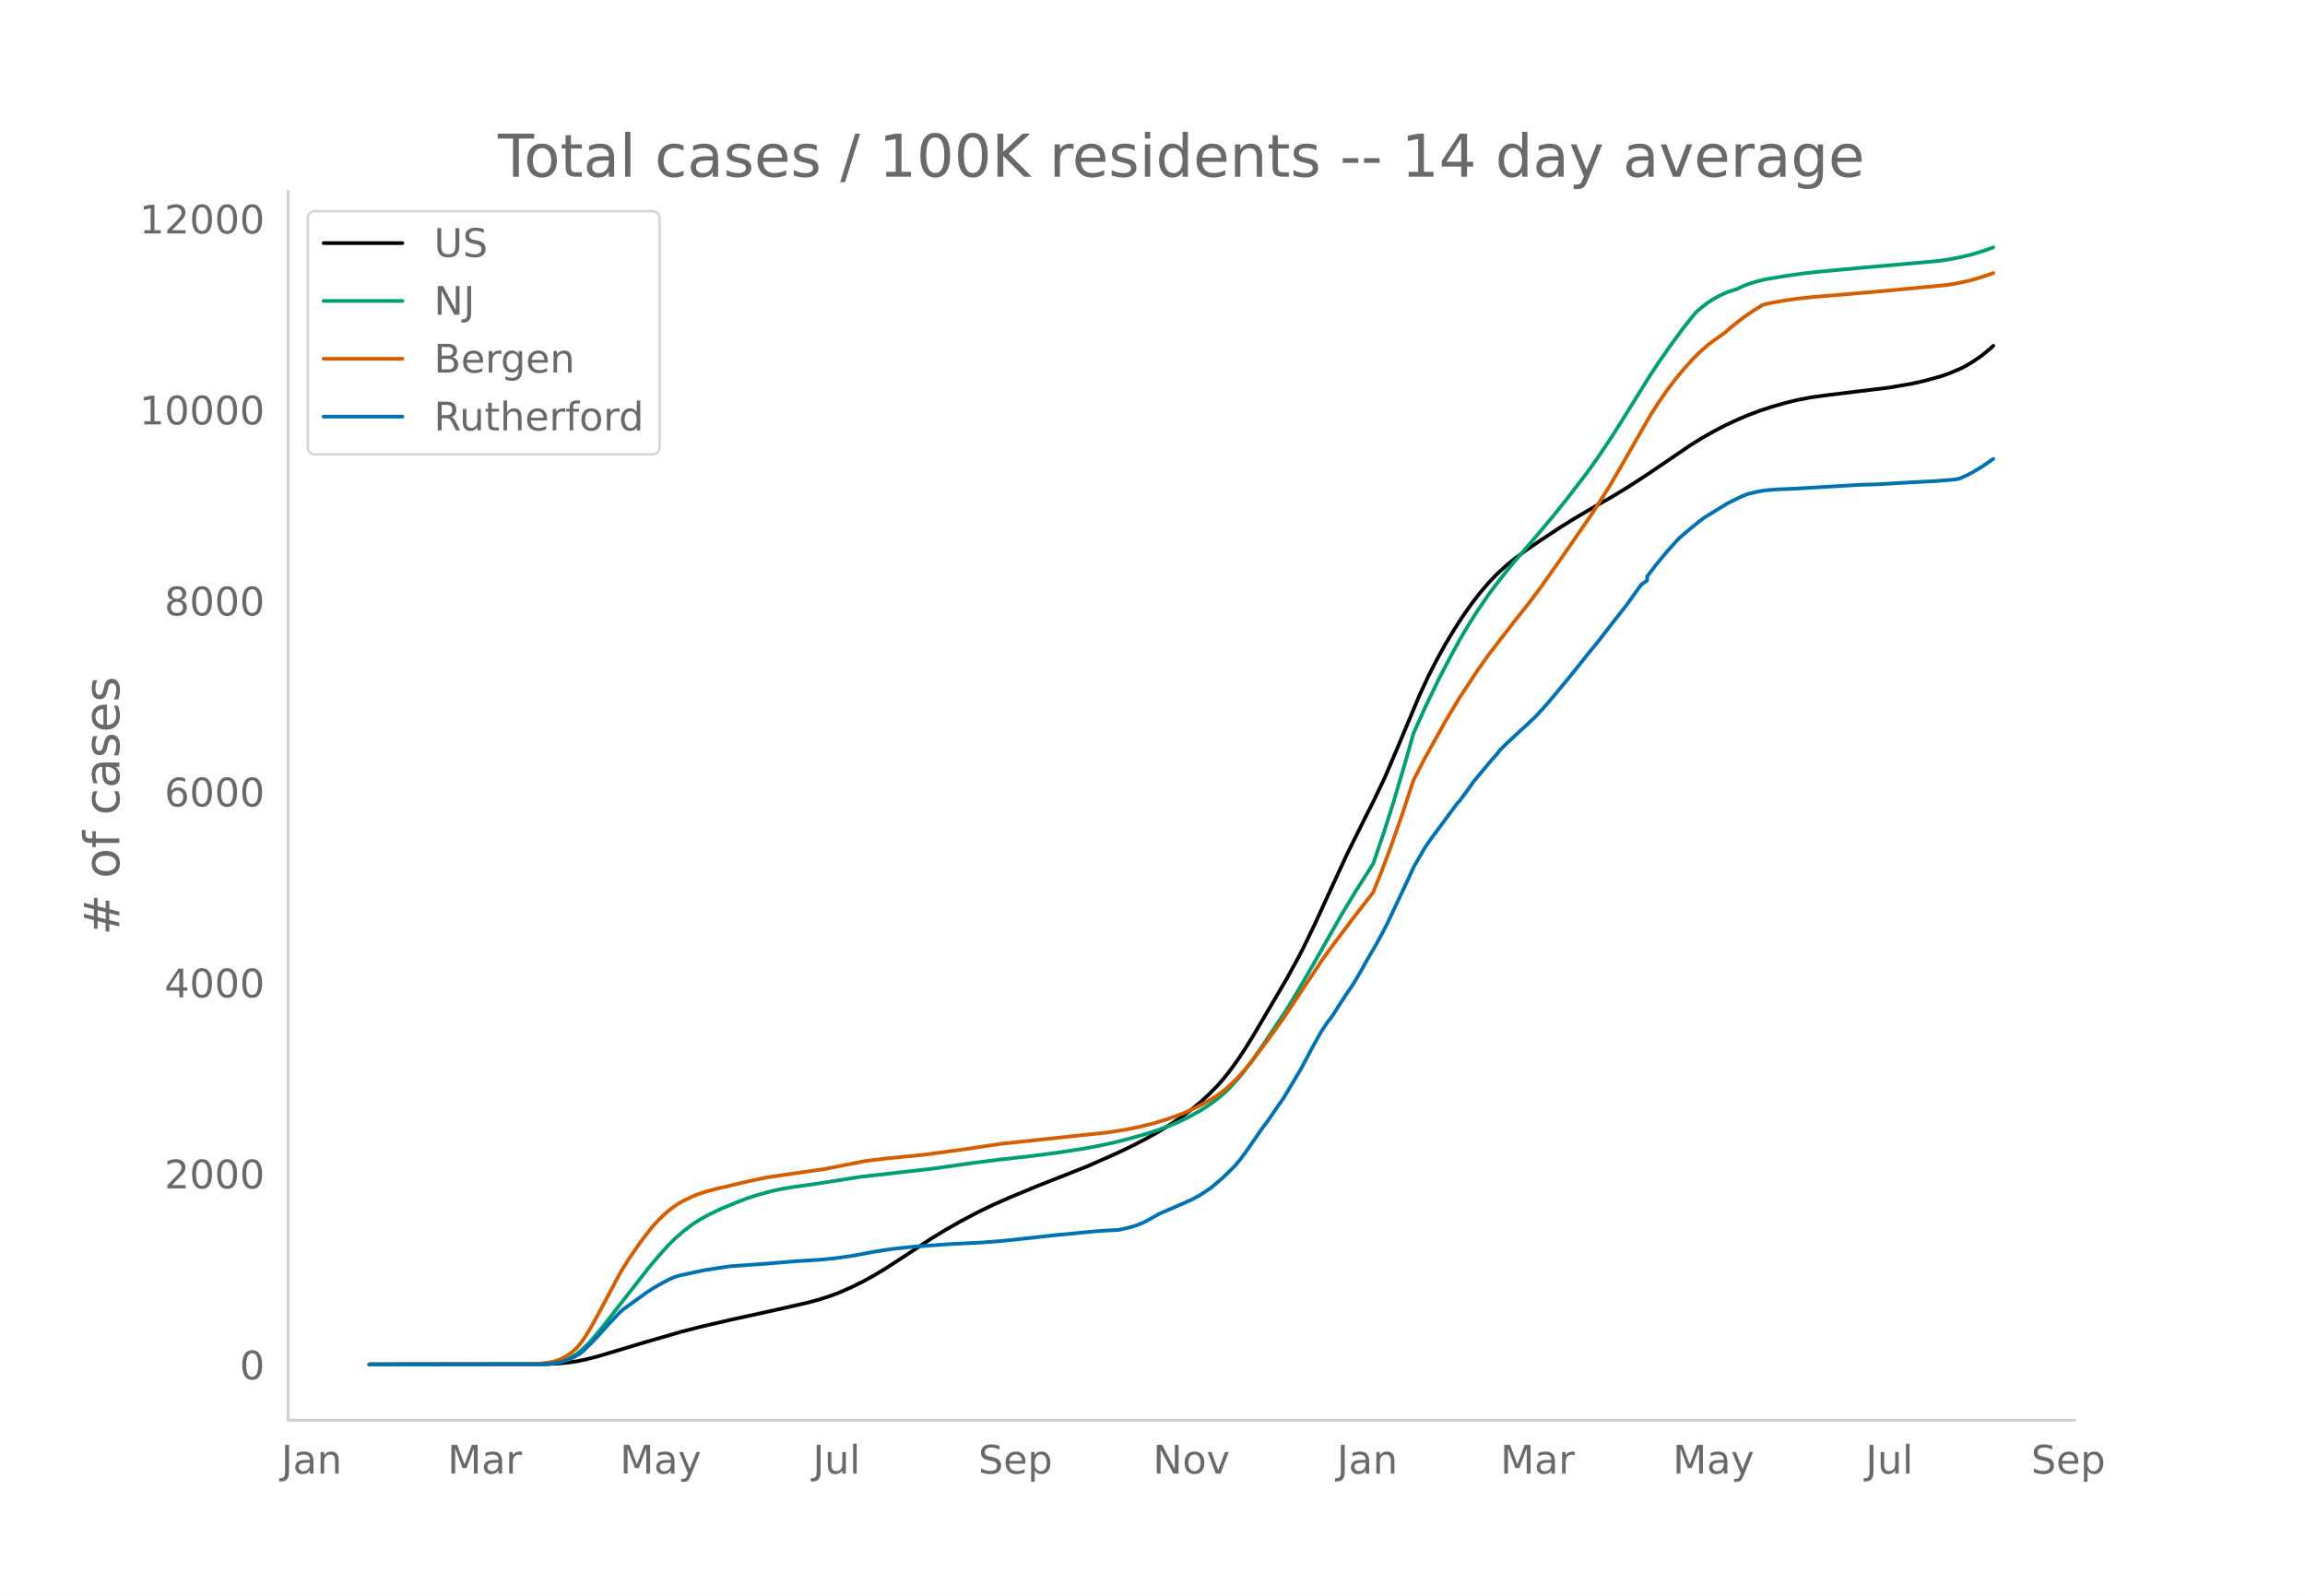
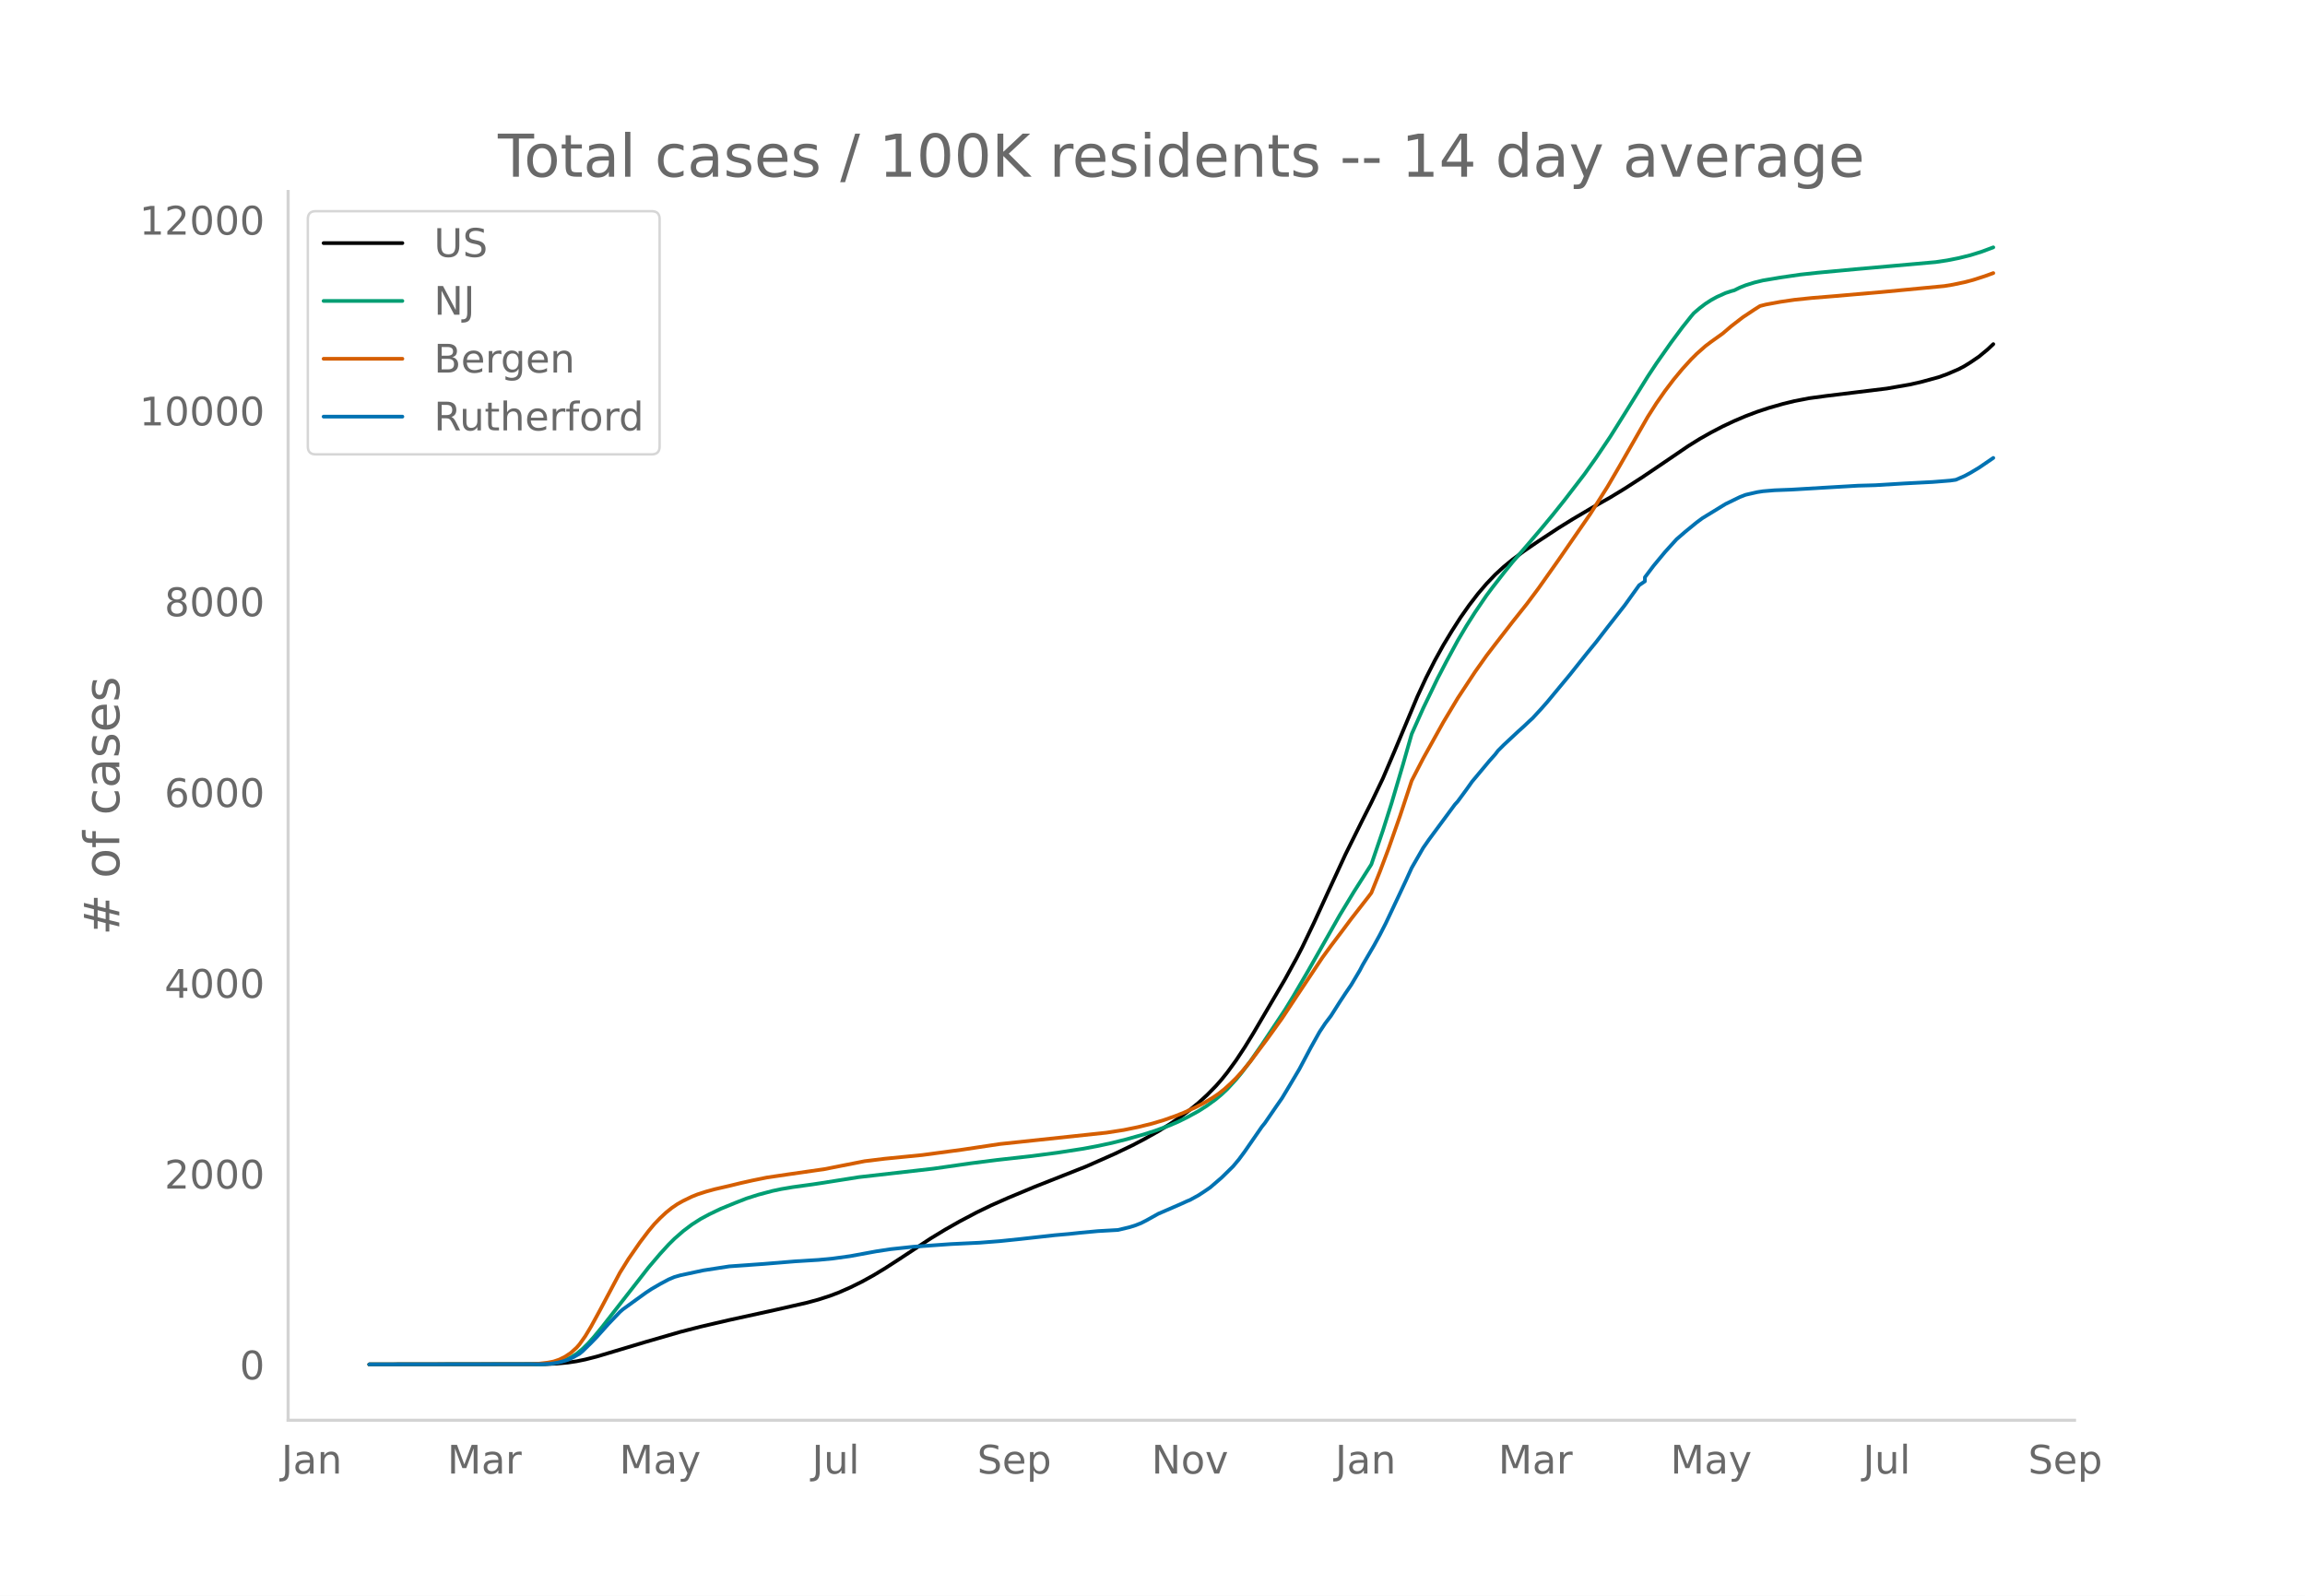
<svg xmlns="http://www.w3.org/2000/svg" xmlns:xlink="http://www.w3.org/1999/xlink" height="864" viewBox="0 0 936 648" width="1248">
  <defs>
    <style>*{stroke-linecap:butt;stroke-linejoin:round}</style>
  </defs>
  <g id="figure_1">
    <path d="M0 648h936V0H0z" style="fill:#fff" id="patch_1" />
    <g id="axes_1">
      <path d="M117 576.72h725.4V77.76H117z" style="fill:none" id="patch_2" />
-       <path clip-path="url(#p0a4bfa63b2)" d="m149.973 554.04 71.45-.101 4.686-.209 4.685-.439 3.514-.525 3.514-.72 4.685-1.193 7.028-2.098 12.885-3.859 14.056-4.066 8.199-2.11 11.713-2.722 18.741-4.11 12.885-2.935 4.685-1.272 4.685-1.517 3.514-1.335 4.686-2.049 4.685-2.31 4.685-2.577 4.685-2.82 5.857-3.787 12.885-8.482 5.856-3.555 5.857-3.327 7.028-3.707 5.856-2.837 7.028-3.106 10.542-4.391 21.084-8.326 11.713-5.185 7.028-3.367 4.685-2.446 5.857-3.28 4.685-2.891 4.686-3.196 3.514-2.635 3.514-2.869 3.514-3.207 3.514-3.587 2.342-2.661 2.343-2.924 3.514-4.815 3.514-5.323 3.514-5.711 12.884-21.93 4.686-8.539 2.342-4.525 4.685-9.761 5.857-12.768 7.028-15.2 7.028-14.158 3.514-6.931 4.685-9.777 4.686-10.961 9.37-22.384 3.514-7.585 3.514-6.92 3.514-6.35 3.514-5.81 3.514-5.483 3.514-4.99 3.514-4.571 3.514-4.115 3.514-3.673 3.514-3.226 3.514-2.875 4.685-3.49 5.857-4.003 8.199-5.388 5.857-3.63 8.199-4.832 7.028-3.986 5.856-3.557 7.028-4.541 9.37-6.338 9.371-6.378 4.686-2.92 4.685-2.65 4.685-2.44 4.686-2.201 4.685-2 4.685-1.767 4.685-1.548 5.857-1.673 4.685-1.141 5.857-1.13 7.028-.95 24.598-2.995 9.37-1.626 4.686-1.065 7.027-1.92 3.514-1.263 4.686-2.013 2.342-1.243 2.343-1.446 3.514-2.39 3.514-2.897 1.171-1.087h0" style="fill:none;stroke:#000;stroke-linecap:round;stroke-width:1.5" id="line2d_1" />
-       <path clip-path="url(#p0a4bfa63b2)" d="m149.973 554.04 69.108-.088 3.514-.19 2.342-.25 2.343-.487 2.343-.759 2.342-1.088 2.343-1.456 2.343-1.926 2.342-2.303 2.343-2.612 3.514-4.27 18.741-24.03 4.685-5.498 3.514-3.842 2.343-2.315 3.514-3.07 3.514-2.655 3.514-2.248 3.514-1.894 4.685-2.246 5.857-2.397 4.685-1.83 4.685-1.501 5.857-1.555 3.514-.75 4.685-.794 8.2-1.128 3.513-.531 15.228-2.407 30.454-3.466 15.227-2.179 10.542-1.334 14.056-1.574 10.542-1.385 10.542-1.627 5.856-1.098 5.857-1.265 5.857-1.47 7.027-1.983 4.686-1.507 5.856-2.163 3.514-1.522 3.514-1.728 4.686-2.56 3.514-2.247 3.514-2.565 2.342-1.963 2.343-2.205 3.514-3.832 2.342-2.833 3.514-4.643 4.686-6.743 9.37-14.098 3.514-5.738 5.857-10.016 12.884-22.696 5.857-9.66 7.028-11.042 4.685-13.714 3.514-11.068 4.685-15.845 3.514-12.35 4.686-10.463 5.856-12.122 3.514-6.756 4.686-8.642 3.514-5.941 3.514-5.533 4.685-6.878 2.342-3.132 4.686-6.03 3.514-4.333 5.856-6.75 5.857-6.879 4.685-5.644 4.686-5.853 8.199-10.654 4.685-6.59 5.857-8.708 5.856-9.344 9.37-15.082 3.515-5.316 4.685-6.713 4.685-6.396 3.514-4.508 2.343-2.822 2.343-1.996 2.342-1.796 2.343-1.514 2.343-1.282 3.514-1.58 2.342-.775 1.172-.312 2.342-1.146 2.343-.94 3.514-1.092 3.514-.86 7.028-1.18 8.199-1.193 7.028-.762 15.227-1.412 32.797-2.906 4.685-.701 4.686-.926 4.685-1.159 4.685-1.456 3.514-1.284h0" style="fill:none;stroke:#009e73;stroke-linecap:round;stroke-width:1.5" id="line2d_2" />
-       <path clip-path="url(#p0a4bfa63b2)" d="m149.973 554.04 65.594-.081 3.514-.228 3.514-.42 2.342-.447 2.343-.797 2.343-1.171 2.342-1.56 2.343-2.127 1.171-1.345 2.343-3.306 2.343-3.888 3.514-6.422 8.199-15.429 3.514-5.646 4.685-6.767 3.514-4.626 2.343-2.8 2.342-2.427 2.343-2.186 2.343-1.894 2.342-1.602 2.343-1.311 3.514-1.702 2.342-.943 3.514-1.133 3.514-.962 5.857-1.346 4.685-1.144 4.686-1.049 5.856-1.196 8.2-1.222 15.227-2.188 16.398-3.232 8.2-1.004 15.227-1.503 16.398-2.199 15.227-2.283 43.34-4.606 7.027-1.089 5.857-1.195 5.856-1.45 4.686-1.411 4.685-1.652 3.514-1.396 4.685-2.157 3.514-1.82 3.514-2.116 2.343-1.592 2.342-1.861 2.343-2.127 2.343-2.284 2.342-2.572 3.514-4.245 7.028-9.39 5.857-8.15 5.857-8.859 10.541-15.811 3.514-4.814 4.686-6.203 3.514-4.707 7.028-9.023 1.17-1.542 3.515-8.744 3.514-9.33 4.685-13.35 4.685-14.168 4.686-9.065 8.199-14.735 5.857-9.764 7.028-10.669 4.685-6.618 3.514-4.592 7.028-9.073 5.856-7.357 4.686-6.264 8.199-11.602 12.884-18.636 7.028-11.107 4.686-8.01 11.713-20.444 3.514-5.516 3.514-5.028 3.514-4.633 3.514-4.235 3.514-3.865 2.342-2.332 3.514-3.114 2.343-1.772 4.685-3.344 2.343-2.057 4.685-3.695 3.514-2.449 4.685-2.999 2.343-.597 5.857-1.083 5.856-.856 7.028-.73 9.37-.765 18.742-1.619 25.77-2.456 3.513-.579 4.685-.984 3.514-.926 4.686-1.509 2.342-.841h0" style="fill:none;stroke:#d55e00;stroke-linecap:round;stroke-width:1.5" id="line2d_3" />
-       <path clip-path="url(#p0a4bfa63b2)" d="m149.973 554.04 70.28-.09 3.513-.182 2.343-.364 2.342-.53 2.343-.71 2.343-1.135 2.342-1.332 1.172-.953 3.514-3.436 2.342-2.42 4.685-5.237 4.686-4.903 1.171-1.029 9.37-6.78 2.343-1.543 3.514-2.043 3.514-1.876 2.343-.984 2.343-.666 9.37-2.013 10.542-1.619 14.056-.998 12.884-1.06 9.371-.575 5.857-.56 7.028-.968 10.541-1.937 5.857-.893 9.37-.999 15.228-1.074 11.713-.56 8.2-.636 8.199-.847 14.055-1.559 5.857-.514 4.685-.5 7.028-.65 8.2-.47 4.685-1.12 2.343-.726 2.342-.923 2.343-1.195 4.685-2.618 9.37-4.056 2.343-1.074 1.172-.47 3.514-1.937 2.342-1.528 2.343-1.604 4.685-4.025 4.685-4.6 2.343-2.8 2.343-3.163 7.028-10.154 1.171-1.438 4.685-6.825 2.343-3.36 3.514-5.856 3.514-5.917 4.685-8.822 3.514-6.265 2.343-3.526 2.342-3.087 3.514-5.539 2.343-3.556 2.343-3.42 3.514-5.917 1.171-2.24 4.685-8.02 2.343-4.282 2.343-4.57 5.856-12.394 2.343-4.994 2.342-5.145 4.686-8.142 2.342-3.36 10.542-14.254 1.172-1.287 3.514-4.766 2.342-3.3 7.028-8.398 2.343-2.633 1.171-1.529 2.343-2.345 5.856-5.463 2.343-2.104 2.343-2.224 1.171-1.06 3.514-3.813 2.343-2.648 9.37-11.29 3.514-4.418 3.514-4.404 3.514-4.282 4.685-6.069 7.028-8.973 5.857-8.142 2.343-1.604v-1.62l3.514-4.66 4.685-5.645 4.685-5.16 3.514-3.042 4.685-3.828 2.343-1.725 9.37-5.736 5.857-2.845 2.343-.908 4.685-1.074 2.343-.363 4.685-.394 7.028-.272 12.885-.772 14.055-.817 7.028-.197 11.714-.71 3.514-.183 8.199-.423 7.028-.56 2.342-.333 3.514-1.529 2.343-1.256 3.514-2.103 4.685-3.238h0" style="fill:none;stroke:#0072b2;stroke-linecap:round;stroke-width:1.5" id="line2d_4" />
+       <path clip-path="url(#p2774954086)" d="m149.973 554.04 71.324-.101 4.677-.208 4.677-.439 3.507-.525 3.508-.718 4.677-1.192 7.016-2.097 12.861-3.854 14.031-4.063 8.185-2.107 11.692-2.72 18.708-4.105 12.862-2.932 4.677-1.271 4.677-1.516 3.508-1.333 4.677-2.047 4.677-2.307 4.677-2.575 4.677-2.818 5.846-3.782 12.862-8.474 5.846-3.55 5.846-3.324 7.016-3.703 5.846-2.834 7.015-3.103 10.523-4.387 21.047-8.317 11.692-5.18 7.016-3.364 4.677-2.443 5.846-3.277 4.677-2.888 4.677-3.192 3.508-2.633 3.507-2.866 3.508-3.204 3.508-3.583 2.338-2.658 2.339-2.92 3.508-4.811 3.507-5.318 3.508-5.705 12.862-21.908 4.677-8.53 2.338-4.52 4.677-9.751 5.847-12.755 7.015-15.185 7.015-14.143 3.508-6.924 4.677-9.766 4.677-10.95 9.354-22.361 3.508-7.577 3.508-6.914 3.507-6.343 3.508-5.804 3.508-5.477 3.508-4.986 3.507-4.566 3.508-4.11 3.508-3.67 3.508-3.222 3.507-2.873 4.677-3.485 5.846-4 8.185-5.382 5.846-3.626 8.185-4.828 7.016-3.981 5.846-3.554 7.015-4.536 9.354-6.331 9.354-6.372 4.677-2.917 4.677-2.647 4.677-2.437 4.677-2.2 4.677-1.998 4.677-1.765 4.677-1.547 5.846-1.67 4.677-1.14 5.847-1.13 7.015-.948 24.554-2.992 9.354-1.625 4.677-1.063 7.016-1.918 3.507-1.263 4.677-2.01 2.339-1.242 2.338-1.444 3.508-2.389 3.508-2.893 2.338-2.189h0" style="fill:none;stroke:#000;stroke-linecap:round;stroke-width:1.5" id="line2d_1" />
+       <path clip-path="url(#p2774954086)" d="m149.973 554.04 68.985-.088 3.508-.189 2.338-.25 2.339-.487 2.338-.758 2.339-1.087 2.338-1.454 2.339-1.925 2.338-2.3 2.339-2.61 3.508-4.266 18.708-24.004 4.677-5.493 3.507-3.838 2.339-2.312 3.508-3.068 3.507-2.652 3.508-2.245 3.508-1.892 4.677-2.244 5.846-2.395 4.677-1.828 4.677-1.5 5.846-1.552 3.508-.75 4.677-.794 8.185-1.126 3.507-.53 15.2-2.405 30.4-3.462 15.201-2.177 10.523-1.333 14.031-1.572 10.523-1.384 10.524-1.625 5.846-1.097 5.846-1.263 5.846-1.469 7.016-1.982 4.677-1.505 5.846-2.16 3.508-1.52 3.507-1.727 4.677-2.558 3.508-2.244 3.508-2.562 2.338-1.961 2.339-2.203 3.508-3.828 2.338-2.83 3.508-4.638 4.677-6.737 9.354-14.083 3.508-5.733 5.846-10.005 12.862-22.673 5.846-9.65 7.015-11.03 4.677-13.7 3.508-11.057 4.677-15.829 3.508-12.338 4.677-10.452 5.846-12.109 3.508-6.749 4.677-8.633 3.507-5.935 3.508-5.527 4.677-6.871 2.339-3.129 4.677-6.024 3.507-4.328 5.846-6.743 5.847-6.872 4.677-5.64 4.677-5.846 8.184-10.643 4.677-6.583 5.847-8.699 5.846-9.334 9.354-15.067 3.508-5.311 5.846-8.335 4.677-6.299 3.507-4.4 1.17-1.384 2.338-1.994 2.339-1.794 2.338-1.512 2.339-1.281 3.507-1.578 2.339-.774 1.17-.312 2.338-1.145 2.338-.938 3.508-1.092 3.508-.858 7.015-1.18 8.185-1.192 7.015-.76 15.2-1.412 32.74-2.903 4.676-.7 4.677-.925 4.677-1.157 4.677-1.455 4.677-1.748h0" style="fill:none;stroke:#009e73;stroke-linecap:round;stroke-width:1.5" id="line2d_2" />
+       <path clip-path="url(#p2774954086)" d="m149.973 554.04 65.477-.081 3.508-.228 3.508-.42 2.338-.446 2.339-.796 2.338-1.17 2.339-1.557 2.338-2.126 1.17-1.343 2.338-3.303 2.339-3.884 3.507-6.416 8.185-15.412 3.508-5.641 4.677-6.76 3.508-4.621 2.338-2.797 2.339-2.425 2.338-2.183 2.339-1.893 2.338-1.6 2.339-1.31 3.507-1.7 2.339-.942 3.507-1.132 3.508-.96 5.846-1.346 4.677-1.143 4.677-1.047 5.847-1.195 8.184-1.22 15.2-2.187 16.37-3.229 8.185-1.003 15.2-1.501 16.37-2.196 15.2-2.281 43.262-4.601 7.015-1.088 5.846-1.194 5.847-1.448 4.677-1.41 4.677-1.65 3.507-1.395 4.677-2.154 3.508-1.819 3.508-2.113 2.338-1.59 2.339-1.86 2.338-2.125 2.339-2.281 2.338-2.57 3.508-4.24 7.015-9.38 5.847-8.143 5.846-8.85 10.523-15.795 3.508-4.808 4.677-6.197 3.507-4.702 7.016-9.014 1.17-1.54 3.507-8.736 3.508-9.32 4.677-13.335 4.677-14.155 4.677-9.055 8.184-14.72 5.847-9.754 7.015-10.658 4.677-6.612 3.508-4.587 7.015-9.063 5.846-7.35 4.677-6.258 8.185-11.59 12.862-18.617 7.015-11.095 4.677-8.002 11.693-20.423 3.508-5.51 3.507-5.023 3.508-4.628 3.508-4.231 3.507-3.861 2.339-2.33 3.508-3.11 2.338-1.77 4.677-3.341 3.508-3.003 4.677-3.604 4.677-3.11 2.338-1.472 2.339-.596 5.846-1.082 5.846-.856 7.016-.728 9.354-.765 18.708-1.617 25.723-2.453 3.508-.579 4.677-.982 3.508-.926 4.677-1.507 3.507-1.274h0" style="fill:none;stroke:#d55e00;stroke-linecap:round;stroke-width:1.5" id="line2d_3" />
+       <path clip-path="url(#p2774954086)" d="m149.973 554.04 70.154-.09 3.508-.182 2.339-.363 2.338-.529 2.339-.71 2.338-1.134 2.339-1.33 1.169-.953 3.508-3.432 2.338-2.418 4.677-5.231 4.677-4.898 1.17-1.028 9.353-6.773 2.339-1.542 3.508-2.04 3.507-1.875 2.339-.983 2.338-.665 9.354-2.01 10.523-1.618 14.031-.998 12.862-1.058 9.354-.574 5.846-.56 7.016-.967 10.523-1.935 5.846-.892 9.354-.998 15.2-1.073 11.693-.56 8.185-.634 8.184-.847 14.031-1.557 5.846-.514 4.677-.499 7.016-.65 8.185-.469 4.677-1.118 2.338-.726 2.339-.922 2.338-1.194 4.677-2.616 9.354-4.051 2.338-1.073 1.17-.469 3.507-1.935 2.339-1.527 2.338-1.602 4.677-4.021 4.677-4.596 2.339-2.797 2.338-3.16 7.016-10.143 1.17-1.436 4.676-6.818 2.339-3.356 3.507-5.85 3.508-5.911 4.677-8.814 3.508-6.258 2.338-3.523 2.339-3.084 3.508-5.533 2.338-3.552 2.338-3.417 3.508-5.91 1.17-2.238 4.676-8.012 2.339-4.278 2.338-4.566 5.847-12.38 2.338-4.99 2.339-5.14 4.677-8.132 2.338-3.356 10.523-14.24 1.17-1.286 3.507-4.762 2.339-3.295 7.015-8.39 2.339-2.63 1.169-1.528 2.339-2.343 5.846-5.457 2.338-2.102 2.339-2.222 1.169-1.058 3.508-3.81 2.338-2.645 9.354-11.278 3.508-4.414 3.508-4.399 3.507-4.278 4.677-6.062 7.016-8.965 5.846-8.133 2.339-1.602v-1.618l3.507-4.656 4.677-5.639 4.677-5.155 3.508-3.038 4.677-3.825 2.338-1.723 9.354-5.73 5.847-2.842 2.338-.907 4.677-1.073 2.339-.363 4.677-.393 7.015-.272 12.862-.771 14.03-.817 7.016-.196 11.693-.71 3.507-.182 8.185-.423 7.016-.56 2.338-.332 3.508-1.527 2.338-1.255 3.508-2.101 5.846-3.991h0" style="fill:none;stroke:#0072b2;stroke-linecap:round;stroke-width:1.5" id="line2d_4" />
      <path d="M117 576.72V77.76" style="fill:none;stroke:#d3d3d3;stroke-linecap:square;stroke-linejoin:miter;stroke-width:1.25" id="patch_3" />
      <path d="M117 576.72h725.4" style="fill:none;stroke:#d3d3d3;stroke-linecap:square;stroke-linejoin:miter;stroke-width:1.25" id="patch_4" />
      <g id="matplotlib.axis_1">
        <g id="xtick_1">
-           <g style="fill:#696969" transform="matrix(.16 0 0 -.16 114.214 598.378)" id="text_1">
+           <g style="fill:#696969" transform="matrix(.16 0 0 -.16 114.255 598.378)" id="text_1">
            <defs>
              <path d="M9.813 72.906h9.859V5.078q0-13.187-5-19.14-5-5.954-16.094-5.954h-3.75v8.297h3.078q6.531 0 9.219 3.672Q9.813-4.39 9.813 5.078z" id="DejaVuSans-74" />
              <path d="M34.281 27.484q-10.89 0-15.093-2.484-4.204-2.484-4.204-8.5 0-4.781 3.157-7.594 3.156-2.797 8.562-2.797 7.485 0 12 5.297 4.516 5.297 4.516 14.078v2zm17.922 3.72V0H43.22v8.297Q40.14 3.328 35.547.953q-4.594-2.375-11.234-2.375-8.391 0-13.36 4.719Q6 8.016 6 15.922q0 9.219 6.172 13.906 6.187 4.688 18.437 4.688h12.61v.89q0 6.203-4.078 9.594-4.078 3.39-11.453 3.39-4.688 0-9.141-1.124-4.438-1.125-8.531-3.375v8.312q4.921 1.906 9.562 2.844 4.64.953 9.031.953 11.875 0 17.735-6.156 5.86-6.14 5.86-18.64z" id="DejaVuSans-97" />
              <path d="M54.89 33.016V0h-8.984v32.719q0 7.765-3.031 11.61-3.031 3.858-9.078 3.858-7.281 0-11.484-4.64-4.204-4.625-4.204-12.64V0H9.08v54.688h9.03v-8.5q3.235 4.937 7.594 7.374Q30.078 56 35.797 56q9.422 0 14.25-5.828 4.844-5.828 4.844-17.156z" id="DejaVuSans-110" />
            </defs>
            <use xlink:href="#DejaVuSans-74" />
            <use x="29.492" xlink:href="#DejaVuSans-97" />
            <use x="90.771" xlink:href="#DejaVuSans-110" />
          </g>
        </g>
        <g id="xtick_2">
-           <g style="fill:#696969" transform="matrix(.16 0 0 -.16 181.732 598.378)" id="text_2">
+           <g style="fill:#696969" transform="matrix(.16 0 0 -.16 181.649 598.378)" id="text_2">
            <defs>
              <path d="M9.813 72.906h14.703l18.593-49.61 18.703 49.61h14.704V0H66.89v64.016l-18.797-50h-9.907l-18.796 50V0H9.813z" id="DejaVuSans-77" />
              <path d="M41.11 46.297q-1.516.875-3.297 1.281Q36.03 48 33.89 48q-7.625 0-11.703-4.953-4.079-4.953-4.079-14.234V0H9.08v54.688h9.03v-8.5q2.844 4.984 7.375 7.39Q30.031 56 36.531 56q.922 0 2.047-.125 1.125-.11 2.484-.36z" id="DejaVuSans-114" />
            </defs>
            <use xlink:href="#DejaVuSans-77" />
            <use x="86.279" xlink:href="#DejaVuSans-97" />
            <use x="147.559" xlink:href="#DejaVuSans-114" />
          </g>
        </g>
        <g id="xtick_3">
-           <g style="fill:#696969" transform="matrix(.16 0 0 -.16 251.736 598.378)" id="text_3">
+           <g style="fill:#696969" transform="matrix(.16 0 0 -.16 251.527 598.378)" id="text_3">
            <defs>
              <path d="M32.172-5.078q-3.797-9.766-7.422-12.735-3.61-2.984-9.656-2.984H7.906v7.516h5.282q3.703 0 5.75 1.765Q21-9.766 23.483-3.219l1.61 4.094-22.11 53.813H12.5l17.094-42.766 17.093 42.766h9.516z" id="DejaVuSans-121" />
            </defs>
            <use xlink:href="#DejaVuSans-77" />
            <use x="86.279" xlink:href="#DejaVuSans-97" />
            <use x="147.559" xlink:href="#DejaVuSans-121" />
          </g>
        </g>
        <g id="xtick_4">
-           <g style="fill:#696969" transform="matrix(.16 0 0 -.16 330.074 598.378)" id="text_4">
+           <g style="fill:#696969" transform="matrix(.16 0 0 -.16 329.738 598.378)" id="text_4">
            <defs>
              <path d="M8.5 21.578v33.11h8.984V21.922q0-7.766 3.016-11.656 3.031-3.875 9.094-3.875 7.265 0 11.484 4.64 4.234 4.64 4.234 12.656v31h8.985V0h-8.984v8.406Q42.047 3.422 37.718 1q-4.313-2.422-10.032-2.422-9.421 0-14.312 5.86Q8.5 10.296 8.5 21.578zM31.11 56z" id="DejaVuSans-117" />
              <path d="M9.422 75.984h8.984V0H9.422z" id="DejaVuSans-108" />
            </defs>
            <use xlink:href="#DejaVuSans-74" />
            <use x="29.492" xlink:href="#DejaVuSans-117" />
            <use x="92.871" xlink:href="#DejaVuSans-108" />
          </g>
        </g>
        <g id="xtick_5">
-           <g style="fill:#696969" transform="matrix(.16 0 0 -.16 397.269 598.378)" id="text_5">
+           <g style="fill:#696969" transform="matrix(.16 0 0 -.16 396.804 598.378)" id="text_5">
            <defs>
              <path d="M53.516 70.516V60.89q-5.61 2.687-10.594 4-4.984 1.328-9.625 1.328-8.047 0-12.422-3.125t-4.375-8.89q0-4.845 2.906-7.313 2.907-2.453 11.016-3.97l5.953-1.218q11.031-2.11 16.281-7.406 5.25-5.297 5.25-14.172 0-10.61-7.11-16.078-7.093-5.469-20.812-5.469-5.172 0-11.015 1.172Q13.14.922 6.89 3.219v10.156q6-3.36 11.765-5.078 5.766-1.703 11.328-1.703 8.438 0 13.032 3.312 4.593 3.328 4.593 9.485 0 5.359-3.297 8.39-3.296 3.032-10.812 4.547L27.484 33.5q-11.03 2.188-15.968 6.875-4.922 4.688-4.922 13.047 0 9.672 6.812 15.234 6.813 5.563 18.766 5.563 5.14 0 10.453-.938 5.328-.922 10.89-2.765z" id="DejaVuSans-83" />
              <path d="M56.203 29.594v-4.39H14.891q.593-9.282 5.593-14.142 5-4.859 13.938-4.859 5.172 0 10.031 1.266 4.86 1.265 9.656 3.812v-8.5Q49.266.734 44.187-.344 39.11-1.422 33.892-1.422q-13.094 0-20.735 7.61-7.64 7.625-7.64 20.625 0 13.421 7.25 21.296Q20.016 56 32.328 56q11.031 0 17.453-7.11 6.422-7.093 6.422-19.296zm-8.984 2.64q-.094 7.36-4.125 11.75-4.032 4.407-10.672 4.407-7.516 0-12.031-4.25-4.516-4.25-5.203-11.97z" id="DejaVuSans-101" />
              <path d="M18.11 8.203v-29H9.077v75.484h9.031v-8.296q2.844 4.875 7.157 7.234Q29.594 56 35.594 56q9.968 0 16.187-7.906 6.235-7.907 6.235-20.797T51.78 6.484q-6.218-7.906-16.187-7.906-6 0-10.328 2.375-4.313 2.375-7.157 7.25zm30.578 19.094q0 9.906-4.079 15.547-4.078 5.64-11.203 5.64-7.14 0-11.218-5.64-4.079-5.64-4.079-15.547 0-9.906 4.078-15.547 4.079-5.64 11.22-5.64 7.124 0 11.202 5.64t4.078 15.547z" id="DejaVuSans-112" />
            </defs>
            <use xlink:href="#DejaVuSans-83" />
            <use x="63.477" xlink:href="#DejaVuSans-101" />
            <use x="125" xlink:href="#DejaVuSans-112" />
          </g>
        </g>
        <g id="xtick_6">
-           <g style="fill:#696969" transform="matrix(.16 0 0 -.16 468.185 598.378)" id="text_6">
+           <g style="fill:#696969" transform="matrix(.16 0 0 -.16 467.593 598.378)" id="text_6">
            <defs>
              <path d="M9.813 72.906h13.28l32.329-60.984v60.984h9.562V0h-13.28L19.39 60.984V0H9.813z" id="DejaVuSans-78" />
              <path d="M30.61 48.39q-7.22 0-11.422-5.64-4.204-5.64-4.204-15.453 0-9.813 4.172-15.453 4.188-5.64 11.453-5.64 7.188 0 11.375 5.655 4.203 5.672 4.203 15.438 0 9.719-4.203 15.406-4.187 5.688-11.375 5.688zm0 7.61q11.718 0 18.406-7.625 6.703-7.61 6.703-21.078 0-13.422-6.703-21.078-6.688-7.64-18.407-7.64-11.765 0-18.437 7.64-6.656 7.656-6.656 21.078 0 13.469 6.656 21.078Q18.844 56 30.609 56z" id="DejaVuSans-111" />
              <path d="M2.984 54.688H12.5L29.594 8.797l17.093 45.89h9.516L35.687 0H23.485z" id="DejaVuSans-118" />
            </defs>
            <use xlink:href="#DejaVuSans-78" />
            <use x="74.805" xlink:href="#DejaVuSans-111" />
            <use x="135.986" xlink:href="#DejaVuSans-118" />
          </g>
        </g>
        <g id="xtick_7">
-           <g style="fill:#696969" transform="matrix(.16 0 0 -.16 542.918 598.378)" id="text_7">
+           <g style="fill:#696969" transform="matrix(.16 0 0 -.16 542.2 598.378)" id="text_7">
            <use xlink:href="#DejaVuSans-74" />
            <use x="29.492" xlink:href="#DejaVuSans-97" />
            <use x="90.771" xlink:href="#DejaVuSans-110" />
          </g>
        </g>
        <g id="xtick_8">
-           <g style="fill:#696969" transform="matrix(.16 0 0 -.16 609.265 598.378)" id="text_8">
+           <g style="fill:#696969" transform="matrix(.16 0 0 -.16 608.423 598.378)" id="text_8">
            <use xlink:href="#DejaVuSans-77" />
            <use x="86.279" xlink:href="#DejaVuSans-97" />
            <use x="147.559" xlink:href="#DejaVuSans-114" />
          </g>
        </g>
        <g id="xtick_9">
-           <g style="fill:#696969" transform="matrix(.16 0 0 -.16 679.269 598.378)" id="text_9">
+           <g style="fill:#696969" transform="matrix(.16 0 0 -.16 678.301 598.378)" id="text_9">
            <use xlink:href="#DejaVuSans-77" />
            <use x="86.279" xlink:href="#DejaVuSans-97" />
            <use x="147.559" xlink:href="#DejaVuSans-121" />
          </g>
        </g>
        <g id="xtick_10">
-           <g style="fill:#696969" transform="matrix(.16 0 0 -.16 757.607 598.378)" id="text_10">
+           <g style="fill:#696969" transform="matrix(.16 0 0 -.16 756.513 598.378)" id="text_10">
            <use xlink:href="#DejaVuSans-74" />
            <use x="29.492" xlink:href="#DejaVuSans-117" />
            <use x="92.871" xlink:href="#DejaVuSans-108" />
          </g>
        </g>
        <g id="xtick_11">
-           <g style="fill:#696969" transform="matrix(.16 0 0 -.16 824.802 598.378)" id="text_11">
+           <g style="fill:#696969" transform="matrix(.16 0 0 -.16 823.578 598.378)" id="text_11">
            <use xlink:href="#DejaVuSans-83" />
            <use x="63.477" xlink:href="#DejaVuSans-101" />
            <use x="125" xlink:href="#DejaVuSans-112" />
          </g>
        </g>
      </g>
      <g id="matplotlib.axis_2">
        <g id="ytick_1">
          <g style="fill:#696969" transform="matrix(.16 0 0 -.16 97.32 560.119)" id="text_12">
            <defs>
              <path d="M31.781 66.406q-7.61 0-11.453-7.5Q16.5 51.422 16.5 36.375q0-14.984 3.828-22.484 3.844-7.5 11.453-7.5 7.672 0 11.5 7.5 3.844 7.5 3.844 22.484 0 15.047-3.844 22.531-3.828 7.5-11.5 7.5zm0 7.813q12.266 0 18.735-9.703 6.468-9.688 6.468-28.141 0-18.406-6.468-28.11-6.47-9.687-18.735-9.687-12.25 0-18.718 9.688-6.47 9.703-6.47 28.109 0 18.453 6.47 28.14Q19.53 74.22 31.78 74.22z" id="DejaVuSans-48" />
            </defs>
            <use xlink:href="#DejaVuSans-48" />
          </g>
        </g>
        <g id="ytick_2">
-           <g style="fill:#696969" transform="matrix(.16 0 0 -.16 66.78 482.565)" id="text_13">
+           <g style="fill:#696969" transform="matrix(.16 0 0 -.16 66.78 482.645)" id="text_13">
            <defs>
              <path d="M19.188 8.297h34.421V0H7.33v8.297q5.609 5.812 15.296 15.594 9.703 9.797 12.188 12.64 4.734 5.313 6.609 9 1.89 3.688 1.89 7.25 0 5.813-4.078 9.469-4.078 3.672-10.625 3.672-4.64 0-9.797-1.61-5.14-1.609-11-4.89v9.969Q13.767 71.78 18.938 73q5.188 1.219 9.485 1.219 11.328 0 18.062-5.672 6.735-5.656 6.735-15.125 0-4.5-1.688-8.531-1.672-4.016-6.125-9.485-1.218-1.422-7.765-8.187-6.532-6.766-18.453-18.922z" id="DejaVuSans-50" />
            </defs>
            <use xlink:href="#DejaVuSans-50" />
            <use x="63.623" xlink:href="#DejaVuSans-48" />
            <use x="127.246" xlink:href="#DejaVuSans-48" />
            <use x="190.869" xlink:href="#DejaVuSans-48" />
          </g>
        </g>
        <g id="ytick_3">
-           <g style="fill:#696969" transform="matrix(.16 0 0 -.16 66.78 405.012)" id="text_14">
+           <g style="fill:#696969" transform="matrix(.16 0 0 -.16 66.78 405.171)" id="text_14">
            <defs>
              <path d="M37.797 64.313 12.89 25.39h24.906zm-2.594 8.593H47.61V25.391h10.407v-8.203H47.609V0h-9.812v17.188H4.89v9.515z" id="DejaVuSans-52" />
            </defs>
            <use xlink:href="#DejaVuSans-52" />
            <use x="63.623" xlink:href="#DejaVuSans-48" />
            <use x="127.246" xlink:href="#DejaVuSans-48" />
            <use x="190.869" xlink:href="#DejaVuSans-48" />
          </g>
        </g>
        <g id="ytick_4">
-           <g style="fill:#696969" transform="matrix(.16 0 0 -.16 66.78 327.459)" id="text_15">
+           <g style="fill:#696969" transform="matrix(.16 0 0 -.16 66.78 327.698)" id="text_15">
            <defs>
              <path d="M33.016 40.375q-6.641 0-10.532-4.547-3.875-4.531-3.875-12.437 0-7.86 3.875-12.438 3.891-4.562 10.532-4.562 6.64 0 10.515 4.562 3.875 4.578 3.875 12.438 0 7.906-3.875 12.437-3.875 4.547-10.515 4.547zm19.578 30.922v-8.984q-3.719 1.75-7.5 2.671-3.782.938-7.5.938-9.766 0-14.922-6.594-5.14-6.594-5.875-19.922 2.875 4.25 7.219 6.516 4.359 2.266 9.578 2.266 10.984 0 17.36-6.672 6.374-6.657 6.374-18.125 0-11.235-6.64-18.032-6.641-6.78-17.672-6.78-12.657 0-19.344 9.687-6.688 9.703-6.688 28.109 0 17.281 8.204 27.563 8.203 10.28 22.015 10.28 3.719 0 7.5-.734t7.89-2.187z" id="DejaVuSans-54" />
            </defs>
            <use xlink:href="#DejaVuSans-54" />
            <use x="63.623" xlink:href="#DejaVuSans-48" />
            <use x="127.246" xlink:href="#DejaVuSans-48" />
            <use x="190.869" xlink:href="#DejaVuSans-48" />
          </g>
        </g>
        <g id="ytick_5">
-           <g style="fill:#696969" transform="matrix(.16 0 0 -.16 66.78 249.906)" id="text_16">
+           <g style="fill:#696969" transform="matrix(.16 0 0 -.16 66.78 250.224)" id="text_16">
            <defs>
              <path d="M31.781 34.625q-7.031 0-11.062-3.766-4.016-3.765-4.016-10.343 0-6.594 4.016-10.36Q24.75 6.391 31.78 6.391q7.032 0 11.078 3.78 4.063 3.798 4.063 10.345 0 6.578-4.031 10.343-4.016 3.766-11.11 3.766zm-9.86 4.188q-6.343 1.562-9.89 5.906Q8.5 49.079 8.5 55.329q0 8.733 6.219 13.812 6.234 5.078 17.062 5.078 10.89 0 17.094-5.078 6.203-5.079 6.203-13.813 0-6.25-3.547-10.61-3.531-4.343-9.828-5.906 7.125-1.656 11.094-6.5 3.984-4.828 3.984-11.796 0-10.61-6.468-16.282-6.47-5.656-18.532-5.656-12.047 0-18.531 5.656-6.469 5.672-6.469 16.282 0 6.968 4 11.797 4.016 4.843 11.14 6.5zM18.314 54.39q0-5.657 3.53-8.828 3.548-3.172 9.938-3.172 6.36 0 9.938 3.172 3.593 3.171 3.593 8.828 0 5.672-3.593 8.843-3.578 3.172-9.938 3.172-6.39 0-9.937-3.172-3.532-3.172-3.532-8.843z" id="DejaVuSans-56" />
            </defs>
            <use xlink:href="#DejaVuSans-56" />
            <use x="63.623" xlink:href="#DejaVuSans-48" />
            <use x="127.246" xlink:href="#DejaVuSans-48" />
            <use x="190.869" xlink:href="#DejaVuSans-48" />
          </g>
        </g>
        <g id="ytick_6">
-           <g style="fill:#696969" transform="matrix(.16 0 0 -.16 56.6 172.352)" id="text_17">
+           <g style="fill:#696969" transform="matrix(.16 0 0 -.16 56.6 172.75)" id="text_17">
            <defs>
              <path d="M12.406 8.297h16.11v55.625l-17.532-3.516v8.985l17.438 3.515h9.86V8.296H54.39V0H12.406z" id="DejaVuSans-49" />
            </defs>
            <use xlink:href="#DejaVuSans-49" />
            <use x="63.623" xlink:href="#DejaVuSans-48" />
            <use x="127.246" xlink:href="#DejaVuSans-48" />
            <use x="190.869" xlink:href="#DejaVuSans-48" />
            <use x="254.492" xlink:href="#DejaVuSans-48" />
          </g>
        </g>
        <g id="ytick_7">
-           <g style="fill:#696969" transform="matrix(.16 0 0 -.16 56.6 94.799)" id="text_18">
+           <g style="fill:#696969" transform="matrix(.16 0 0 -.16 56.6 95.276)" id="text_18">
            <use xlink:href="#DejaVuSans-49" />
            <use x="63.623" xlink:href="#DejaVuSans-50" />
            <use x="127.246" xlink:href="#DejaVuSans-48" />
            <use x="190.869" xlink:href="#DejaVuSans-48" />
            <use x="254.492" xlink:href="#DejaVuSans-48" />
          </g>
        </g>
        <g style="fill:#696969" transform="matrix(0 -.2 -.2 0 48.44 379.813)" id="text_19">
          <defs>
            <path d="M51.125 44H36.922l-4.11-16.313h14.313zm-7.328 27.781-5.078-20.265h14.265L58.11 71.78h7.813L60.89 51.516h15.234V44h-17.14l-4-16.313h15.53V20.22H53.079L48 0h-7.813l5.032 20.219H30.906L25.875 0h-7.86l5.079 20.219H7.719v7.468h17.187L29 44H13.281v7.516h17.625l4.985 20.265z" id="DejaVuSans-35" />
            <path d="M37.11 75.984V68.5h-8.594q-4.828 0-6.72-1.953-1.874-1.953-1.874-7.031v-4.828h14.797v-6.985H19.922V0H10.89v47.703H2.297v6.984h8.594V58.5q0 9.125 4.25 13.297 4.25 4.187 13.468 4.187z" id="DejaVuSans-102" />
            <path d="M48.781 52.594v-8.407q-3.812 2.11-7.64 3.157-3.828 1.047-7.735 1.047-8.75 0-13.593-5.547-4.829-5.532-4.829-15.547 0-10.016 4.829-15.563 4.843-5.53 13.593-5.53 3.907 0 7.735 1.046 3.828 1.047 7.64 3.156V2.094Q45.016.344 40.984-.531q-4.015-.89-8.562-.89-12.36 0-19.64 7.765-7.266 7.765-7.266 20.953 0 13.375 7.343 21.031Q20.22 56 33.016 56q4.14 0 8.093-.86 3.953-.843 7.672-2.546z" id="DejaVuSans-99" />
            <path d="M44.281 53.078v-8.5q-3.797 1.953-7.906 2.922-4.094.984-8.5.984-6.688 0-10.031-2.047-3.344-2.046-3.344-6.156 0-3.125 2.39-4.906 2.391-1.781 9.626-3.39l3.078-.688q9.562-2.047 13.593-5.781 4.032-3.735 4.032-10.422 0-7.625-6.032-12.078-6.03-4.438-16.578-4.438-4.39 0-9.156.86Q10.688.296 5.422 2v9.281q4.984-2.594 9.812-3.89 4.829-1.282 9.579-1.282 6.343 0 9.75 2.172 3.421 2.172 3.421 6.125 0 3.656-2.468 5.61-2.453 1.953-10.813 3.765l-3.125.735q-8.344 1.75-12.062 5.39-3.704 3.64-3.704 9.985 0 7.718 5.47 11.906Q16.75 56 26.811 56q4.97 0 9.36-.734 4.406-.72 8.11-2.188z" id="DejaVuSans-115" />
          </defs>
          <use xlink:href="#DejaVuSans-35" />
          <use x="83.789" xlink:href="#DejaVuSans-32" />
          <use x="115.576" xlink:href="#DejaVuSans-111" />
          <use x="176.758" xlink:href="#DejaVuSans-102" />
          <use x="211.963" xlink:href="#DejaVuSans-32" />
          <use x="243.75" xlink:href="#DejaVuSans-99" />
          <use x="298.73" xlink:href="#DejaVuSans-97" />
          <use x="360.01" xlink:href="#DejaVuSans-115" />
          <use x="412.109" xlink:href="#DejaVuSans-101" />
          <use x="473.633" xlink:href="#DejaVuSans-115" />
        </g>
      </g>
      <g style="fill:#696969" transform="matrix(.24 0 0 -.24 202.185 71.76)" id="text_20">
        <defs>
          <path d="M-.297 72.906h61.672v-8.312H35.5V0h-9.906v64.594H-.296z" id="DejaVuSans-84" />
          <path d="M18.313 70.219V54.688h18.5v-6.985h-18.5V18.016q0-6.688 1.828-8.594 1.828-1.906 7.453-1.906h9.218V0h-9.218q-10.407 0-14.36 3.875-3.953 3.89-3.953 14.14v29.688H2.687v6.984h6.594V70.22z" id="DejaVuSans-116" />
          <path d="M25.39 72.906h8.297L8.297-9.28H0z" id="DejaVuSans-47" />
          <path d="M9.813 72.906h9.859V42.094L52.39 72.906h12.703L28.906 38.922 67.672 0H54.688L19.672 35.11V0h-9.86z" id="DejaVuSans-75" />
          <path d="M9.422 54.688h8.984V0H9.422zm0 21.296h8.984v-11.39H9.422z" id="DejaVuSans-105" />
          <path d="M45.406 46.39v29.594h8.985V0h-8.985v8.203Q42.578 3.328 38.25.953q-4.313-2.375-10.375-2.375-9.906 0-16.14 7.906-6.22 7.922-6.22 20.813 0 12.89 6.22 20.797Q17.968 56 27.874 56q6.063 0 10.375-2.375 4.328-2.36 7.156-7.234zm-30.61-19.093q0-9.906 4.079-15.547 4.078-5.64 11.203-5.64 7.125 0 11.219 5.64 4.11 5.64 4.11 15.547 0 9.906-4.11 15.547-4.094 5.64-11.219 5.64-7.125 0-11.203-5.64-4.078-5.64-4.078-15.547z" id="DejaVuSans-100" />
          <path d="M4.89 31.39h26.313v-8H4.891z" id="DejaVuSans-45" />
          <path d="M45.406 27.984q0 9.766-4.031 15.125-4.016 5.375-11.297 5.375-7.219 0-11.25-5.375-4.031-5.359-4.031-15.125 0-9.718 4.031-15.093t11.25-5.375q7.281 0 11.297 5.375 4.031 5.375 4.031 15.093zm8.985-21.203q0-13.953-6.203-20.765Q42-20.797 29.203-20.797q-4.734 0-8.937.703-4.203.703-8.157 2.172v8.735q3.954-2.141 7.813-3.157 3.86-1.031 7.86-1.031 8.843 0 13.234 4.61 4.39 4.609 4.39 13.937v4.453q-2.781-4.844-7.125-7.234Q33.938 0 27.875 0 17.828 0 11.672 7.656q-6.156 7.672-6.156 20.328 0 12.688 6.156 20.344Q17.828 56 27.875 56q6.063 0 10.406-2.39 4.344-2.391 7.125-7.22v8.297h8.985z" id="DejaVuSans-103" />
        </defs>
        <use xlink:href="#DejaVuSans-84" />
        <use x="44.084" xlink:href="#DejaVuSans-111" />
        <use x="105.266" xlink:href="#DejaVuSans-116" />
        <use x="144.475" xlink:href="#DejaVuSans-97" />
        <use x="205.754" xlink:href="#DejaVuSans-108" />
        <use x="233.537" xlink:href="#DejaVuSans-32" />
        <use x="265.324" xlink:href="#DejaVuSans-99" />
        <use x="320.305" xlink:href="#DejaVuSans-97" />
        <use x="381.584" xlink:href="#DejaVuSans-115" />
        <use x="433.684" xlink:href="#DejaVuSans-101" />
        <use x="495.207" xlink:href="#DejaVuSans-115" />
        <use x="547.307" xlink:href="#DejaVuSans-32" />
        <use x="579.094" xlink:href="#DejaVuSans-47" />
        <use x="612.785" xlink:href="#DejaVuSans-32" />
        <use x="644.572" xlink:href="#DejaVuSans-49" />
        <use x="708.195" xlink:href="#DejaVuSans-48" />
        <use x="771.818" xlink:href="#DejaVuSans-48" />
        <use x="835.441" xlink:href="#DejaVuSans-75" />
        <use x="901.018" xlink:href="#DejaVuSans-32" />
        <use x="932.805" xlink:href="#DejaVuSans-114" />
        <use x="971.668" xlink:href="#DejaVuSans-101" />
        <use x="1033.191" xlink:href="#DejaVuSans-115" />
        <use x="1085.291" xlink:href="#DejaVuSans-105" />
        <use x="1113.074" xlink:href="#DejaVuSans-100" />
        <use x="1176.551" xlink:href="#DejaVuSans-101" />
        <use x="1238.074" xlink:href="#DejaVuSans-110" />
        <use x="1301.453" xlink:href="#DejaVuSans-116" />
        <use x="1340.662" xlink:href="#DejaVuSans-115" />
        <use x="1392.762" xlink:href="#DejaVuSans-32" />
        <use x="1424.549" xlink:href="#DejaVuSans-45" />
        <use x="1460.633" xlink:href="#DejaVuSans-45" />
        <use x="1496.717" xlink:href="#DejaVuSans-32" />
        <use x="1528.504" xlink:href="#DejaVuSans-49" />
        <use x="1592.127" xlink:href="#DejaVuSans-52" />
        <use x="1655.75" xlink:href="#DejaVuSans-32" />
        <use x="1687.537" xlink:href="#DejaVuSans-100" />
        <use x="1751.014" xlink:href="#DejaVuSans-97" />
        <use x="1812.293" xlink:href="#DejaVuSans-121" />
        <use x="1871.473" xlink:href="#DejaVuSans-32" />
        <use x="1903.26" xlink:href="#DejaVuSans-97" />
        <use x="1964.539" xlink:href="#DejaVuSans-118" />
        <use x="2023.719" xlink:href="#DejaVuSans-101" />
        <use x="2085.242" xlink:href="#DejaVuSans-114" />
        <use x="2126.355" xlink:href="#DejaVuSans-97" />
        <use x="2187.635" xlink:href="#DejaVuSans-103" />
        <use x="2251.111" xlink:href="#DejaVuSans-101" />
      </g>
      <g id="legend_1">
        <path d="M128.2 184.5h136.45q3.2 0 3.2-3.2V88.96q0-3.2-3.2-3.2H128.2q-3.2 0-3.2 3.2v92.34q0 3.2 3.2 3.2z" style="fill:none;opacity:.8;stroke:#ccc;stroke-linejoin:miter" id="patch_5" />
        <path d="M131.4 98.718h32" style="fill:none;stroke:#000;stroke-linecap:round;stroke-width:1.5" id="line2d_5" />
        <g style="fill:#696969" transform="matrix(.16 0 0 -.16 176.2 104.317)" id="text_21">
          <defs>
            <path d="M8.688 72.906h9.921V28.61q0-11.718 4.235-16.875 4.25-5.14 13.781-5.14 9.469 0 13.719 5.14 4.25 5.157 4.25 16.875v44.297H64.5V27.391q0-14.25-7.063-21.532-7.046-7.28-20.812-7.28-13.828 0-20.89 7.28-7.047 7.282-7.047 21.532z" id="DejaVuSans-85" />
          </defs>
          <use xlink:href="#DejaVuSans-85" />
          <use x="73.193" xlink:href="#DejaVuSans-83" />
        </g>
        <path d="M131.4 122.203h32" style="fill:none;stroke:#009e73;stroke-linecap:round;stroke-width:1.5" id="line2d_7" />
        <g style="fill:#696969" transform="matrix(.16 0 0 -.16 176.2 127.802)" id="text_22">
          <use xlink:href="#DejaVuSans-78" />
          <use x="74.805" xlink:href="#DejaVuSans-74" />
        </g>
        <path d="M131.4 145.688h32" style="fill:none;stroke:#d55e00;stroke-linecap:round;stroke-width:1.5" id="line2d_9" />
        <g style="fill:#696969" transform="matrix(.16 0 0 -.16 176.2 151.287)" id="text_23">
          <defs>
            <path d="M19.672 34.813V8.108H35.5q7.953 0 11.781 3.297 3.844 3.297 3.844 10.078 0 6.844-3.844 10.078-3.828 3.25-11.781 3.25zm0 29.984V42.828h14.61q7.218 0 10.75 2.703 3.546 2.719 3.546 8.282 0 5.515-3.547 8.25-3.531 2.734-10.75 2.734zm-9.86 8.11h25.204q11.28 0 17.375-4.688Q58.5 63.53 58.5 54.89q0-6.703-3.125-10.657-3.125-3.953-9.188-4.922 7.282-1.562 11.313-6.53 4.031-4.954 4.031-12.376 0-9.765-6.64-15.093Q48.25 0 35.984 0H9.812z" id="DejaVuSans-66" />
          </defs>
          <use xlink:href="#DejaVuSans-66" />
          <use x="68.604" xlink:href="#DejaVuSans-101" />
          <use x="130.127" xlink:href="#DejaVuSans-114" />
          <use x="169.49" xlink:href="#DejaVuSans-103" />
          <use x="232.967" xlink:href="#DejaVuSans-101" />
          <use x="294.49" xlink:href="#DejaVuSans-110" />
        </g>
        <path d="M131.4 169.173h32" style="fill:none;stroke:#0072b2;stroke-linecap:round;stroke-width:1.5" id="line2d_11" />
        <g style="fill:#696969" transform="matrix(.16 0 0 -.16 176.2 174.773)" id="text_24">
          <defs>
            <path d="M44.39 34.188q3.172-1.079 6.172-4.594 3-3.516 6.032-9.672L66.609 0H56l-9.313 18.703q-3.624 7.328-7.015 9.719-3.39 2.39-9.25 2.39h-10.75V0h-9.86v72.906h22.266q12.5 0 18.656-5.234 6.157-5.219 6.157-15.766 0-6.89-3.203-11.437-3.204-4.532-9.297-6.282zM19.673 64.797V38.922h12.406q7.125 0 10.766 3.297 3.64 3.297 3.64 9.687 0 6.39-3.64 9.64-3.64 3.25-10.766 3.25z" id="DejaVuSans-82" />
            <path d="M54.89 33.016V0h-8.984v32.719q0 7.765-3.031 11.61-3.031 3.858-9.078 3.858-7.281 0-11.484-4.64-4.204-4.625-4.204-12.64V0H9.08v75.984h9.03V46.188q3.235 4.937 7.594 7.374Q30.078 56 35.797 56q9.422 0 14.25-5.828 4.844-5.828 4.844-17.156z" id="DejaVuSans-104" />
          </defs>
          <use xlink:href="#DejaVuSans-82" />
          <use x="64.982" xlink:href="#DejaVuSans-117" />
          <use x="128.361" xlink:href="#DejaVuSans-116" />
          <use x="167.57" xlink:href="#DejaVuSans-104" />
          <use x="230.949" xlink:href="#DejaVuSans-101" />
          <use x="292.473" xlink:href="#DejaVuSans-114" />
          <use x="333.586" xlink:href="#DejaVuSans-102" />
          <use x="368.791" xlink:href="#DejaVuSans-111" />
          <use x="429.973" xlink:href="#DejaVuSans-114" />
          <use x="469.336" xlink:href="#DejaVuSans-100" />
        </g>
      </g>
    </g>
  </g>
  <defs>
-     <clipPath id="p0a4bfa63b2">
+     <clipPath id="p2774954086">
      <path d="M117 77.76h725.4v498.96H117z" />
    </clipPath>
  </defs>
</svg>
